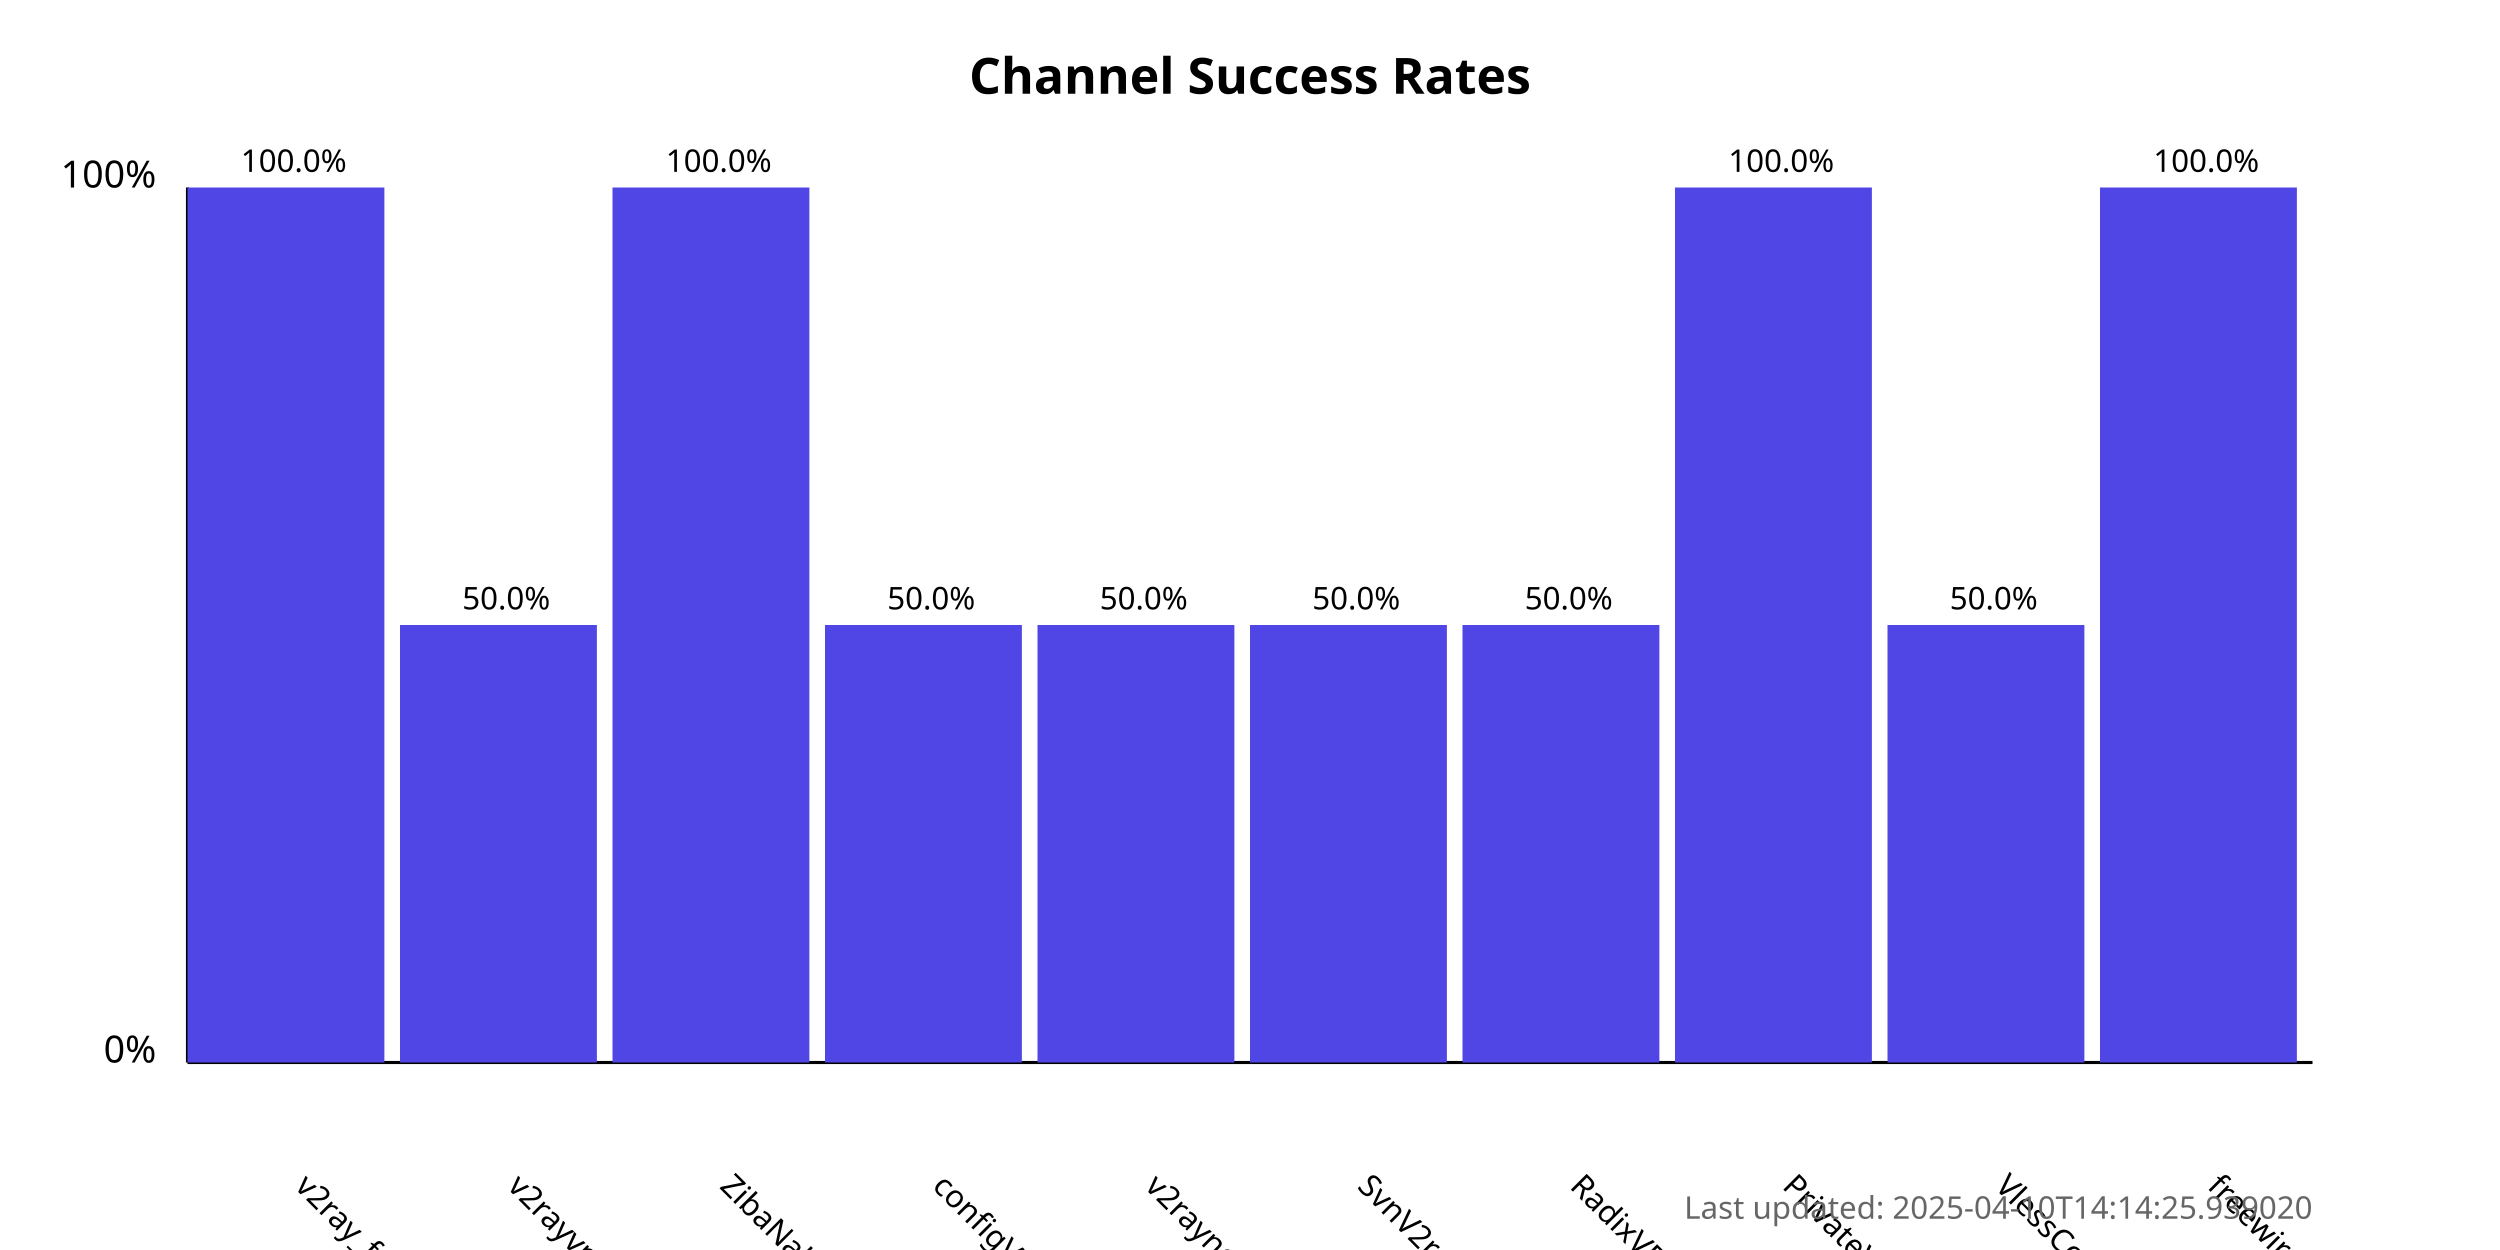
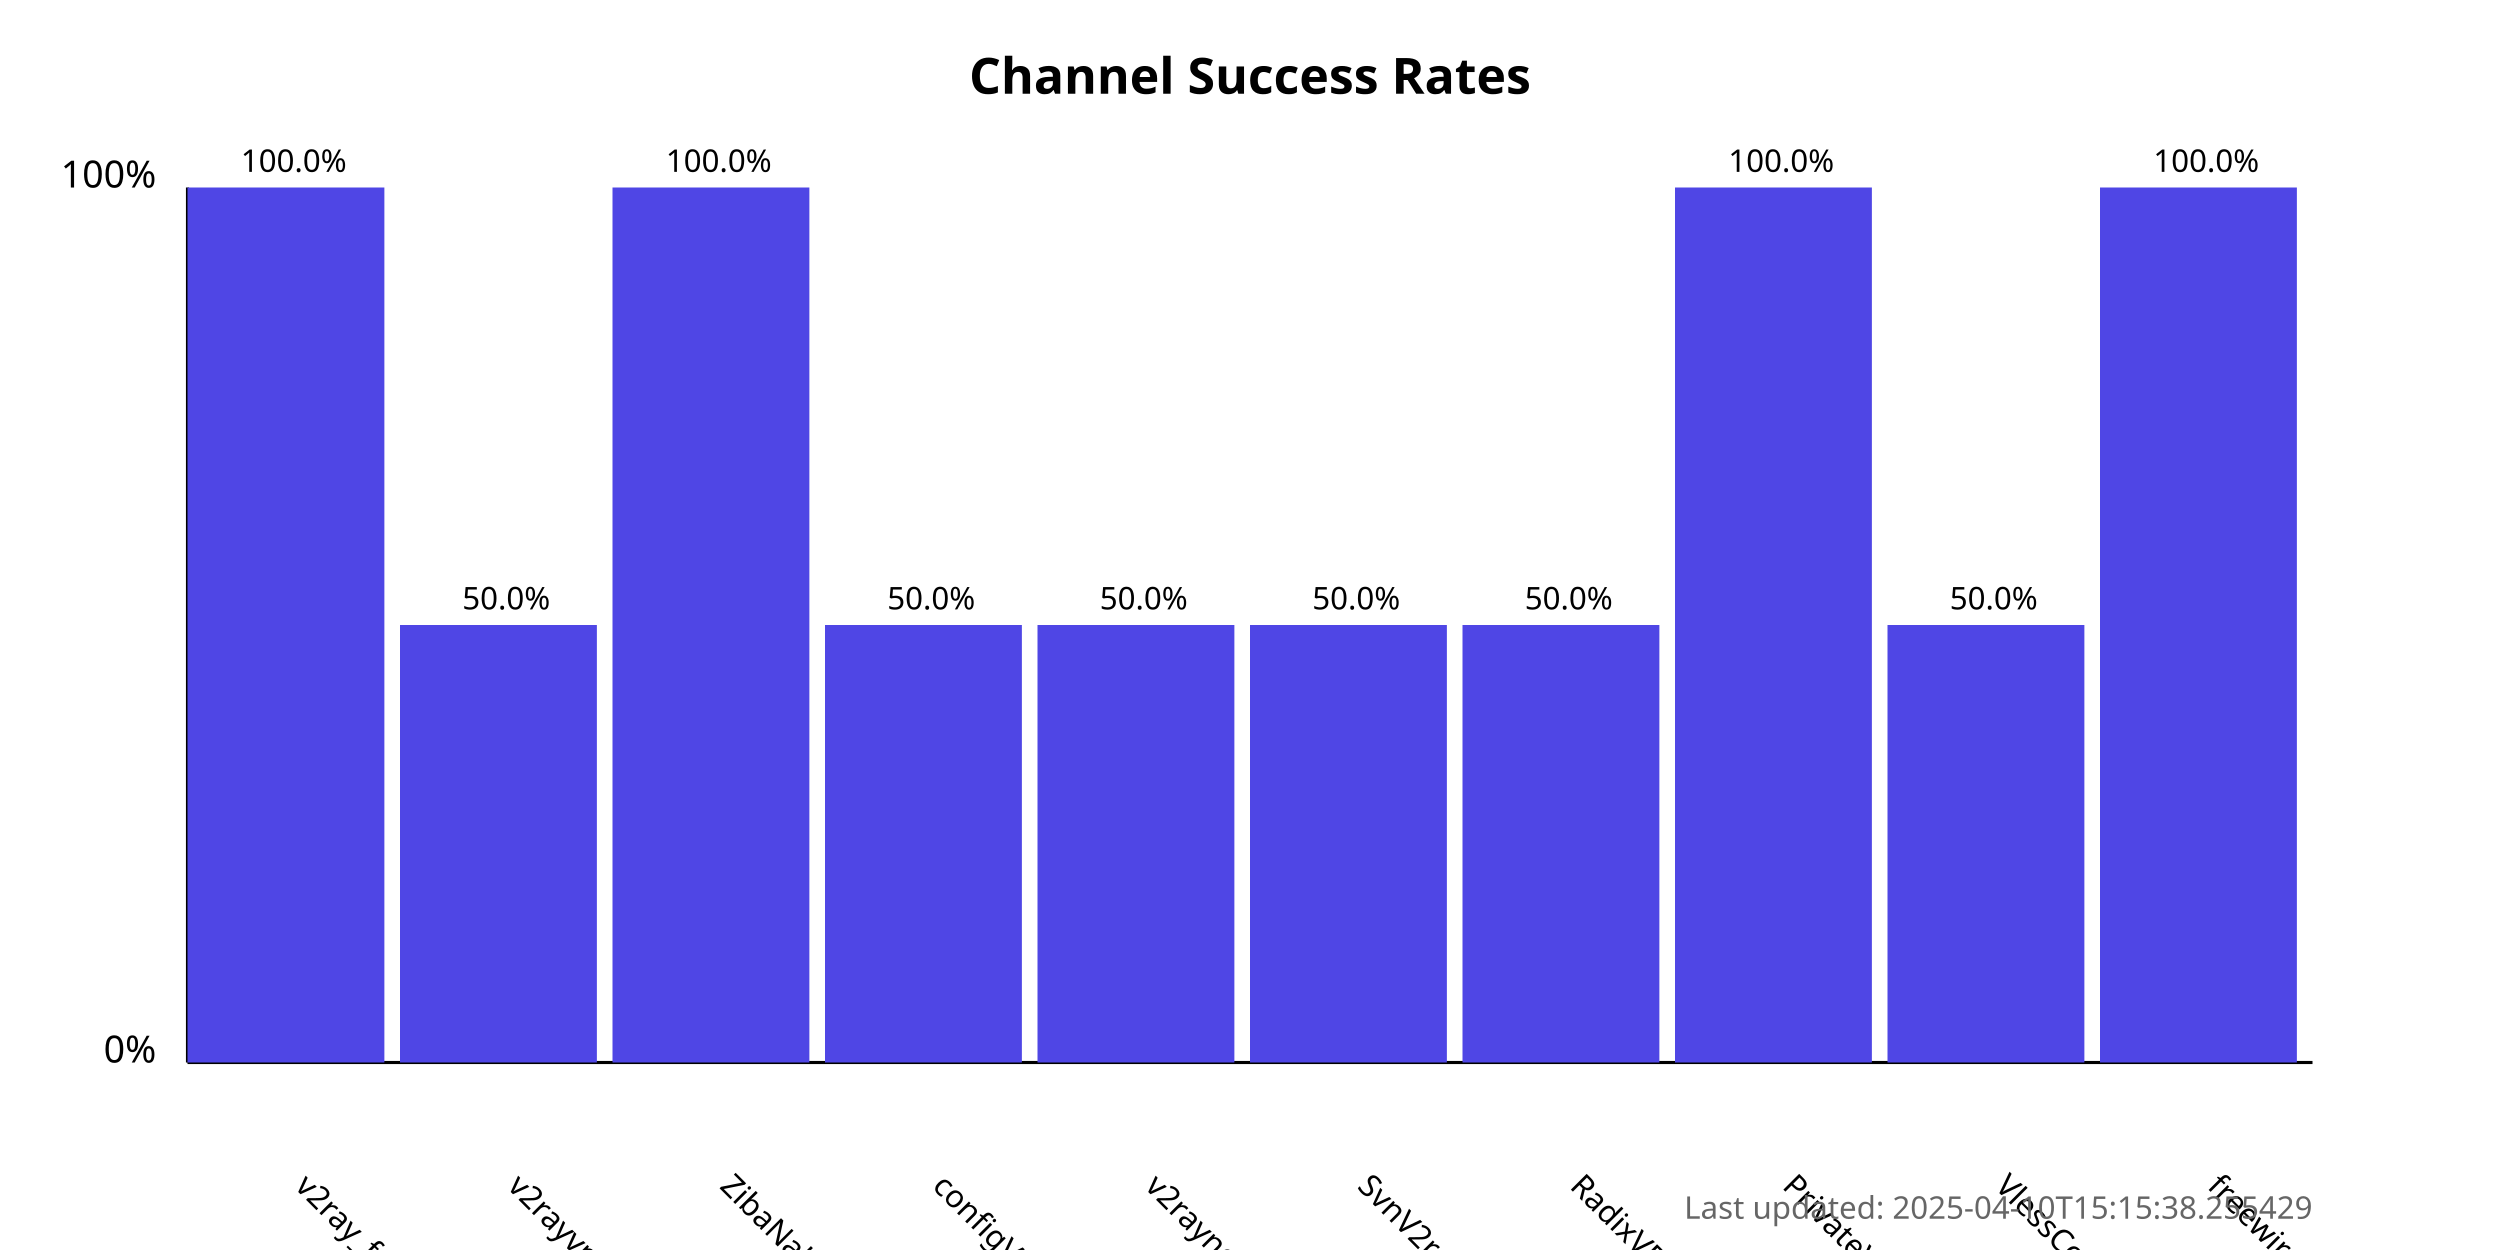
<svg xmlns="http://www.w3.org/2000/svg" width="800" height="400">
  <style>
            .chart-title { font: bold 16px sans-serif; }
            .axis-label { font: 12px sans-serif; }
            .tick-label { font: 10px sans-serif; }
            .bar { fill: #4f46e5; }
            .bar:hover { fill: #6366f1; }
            .timestamp { font: 10px sans-serif; fill: #666; }
        </style>
  <text x="400.0" y="30" text-anchor="middle" class="chart-title">
            Channel Success Rates
        </text>
  <line x1="60" y1="340" x2="60" y2="60" stroke="black" stroke-width="1" />
  <line x1="60" y1="340" x2="740" y2="340" stroke="black" stroke-width="1" />
  <text x="50" y="340" text-anchor="end" class="axis-label">0%</text>
  <text x="50" y="60" text-anchor="end" class="axis-label">100%</text>
  <g>
    <rect x="60" y="60.0" width="63.0" height="280.0" class="bar" />
    <text x="94.0" y="380" transform="rotate(45, 94.0, 380)" text-anchor="start" class="tick-label">
                v2ray_free_conf
            </text>
    <text x="94.0" y="55.0" text-anchor="middle" class="tick-label">
                100.0%
            </text>
  </g>
  <g>
    <rect x="128.0" y="200.0" width="63.0" height="140.0" class="bar" />
    <text x="162.0" y="380" transform="rotate(45, 162.0, 380)" text-anchor="start" class="tick-label">
                v2rayvpno
            </text>
    <text x="162.0" y="195.0" text-anchor="middle" class="tick-label">
                50.0%
            </text>
  </g>
  <g>
    <rect x="196.0" y="60.0" width="63.0" height="280.0" class="bar" />
    <text x="230.0" y="380" transform="rotate(45, 230.0, 380)" text-anchor="start" class="tick-label">
                ZibaNabz
            </text>
    <text x="230.0" y="55.0" text-anchor="middle" class="tick-label">
                100.0%
            </text>
  </g>
  <g>
    <rect x="264.0" y="200.0" width="63.0" height="140.0" class="bar" />
    <text x="298.0" y="380" transform="rotate(45, 298.0, 380)" text-anchor="start" class="tick-label">
                configV2rayForFree
            </text>
    <text x="298.0" y="195.0" text-anchor="middle" class="tick-label">
                50.0%
            </text>
  </g>
  <g>
    <rect x="332.0" y="200.0" width="63.0" height="140.0" class="bar" />
    <text x="366.0" y="380" transform="rotate(45, 366.0, 380)" text-anchor="start" class="tick-label">
                v2rayngvpn
            </text>
    <text x="366.0" y="195.0" text-anchor="middle" class="tick-label">
                50.0%
            </text>
  </g>
  <g>
    <rect x="400.0" y="200.0" width="63.0" height="140.0" class="bar" />
    <text x="434.0" y="380" transform="rotate(45, 434.0, 380)" text-anchor="start" class="tick-label">
                SvnV2ray
            </text>
    <text x="434.0" y="195.0" text-anchor="middle" class="tick-label">
                50.0%
            </text>
  </g>
  <g>
    <rect x="468.0" y="200.0" width="63.0" height="140.0" class="bar" />
    <text x="502.0" y="380" transform="rotate(45, 502.0, 380)" text-anchor="start" class="tick-label">
                RadixVPN
            </text>
    <text x="502.0" y="195.0" text-anchor="middle" class="tick-label">
                50.0%
            </text>
  </g>
  <g>
    <rect x="536.0" y="60.0" width="63.0" height="280.0" class="bar" />
    <text x="570.0" y="380" transform="rotate(45, 570.0, 380)" text-anchor="start" class="tick-label">
                PrivateVPNs
            </text>
    <text x="570.0" y="55.0" text-anchor="middle" class="tick-label">
                100.0%
            </text>
  </g>
  <g>
    <rect x="604.0" y="200.0" width="63.0" height="140.0" class="bar" />
    <text x="638.0" y="380" transform="rotate(45, 638.0, 380)" text-anchor="start" class="tick-label">
                VlessConfig
            </text>
    <text x="638.0" y="195.0" text-anchor="middle" class="tick-label">
                50.0%
            </text>
  </g>
  <g>
    <rect x="672.0" y="60.0" width="63.0" height="280.0" class="bar" />
    <text x="706.0" y="380" transform="rotate(45, 706.0, 380)" text-anchor="start" class="tick-label">
                freewireguard
            </text>
    <text x="706.0" y="55.0" text-anchor="middle" class="tick-label">
                100.0%
            </text>
  </g>
  <text x="740" y="390" text-anchor="end" class="timestamp">
-             Last updated: 2025-04-10T14:14:25.939020
+             Last updated: 2025-04-10T15:15:38.255429
        </text>
</svg>
